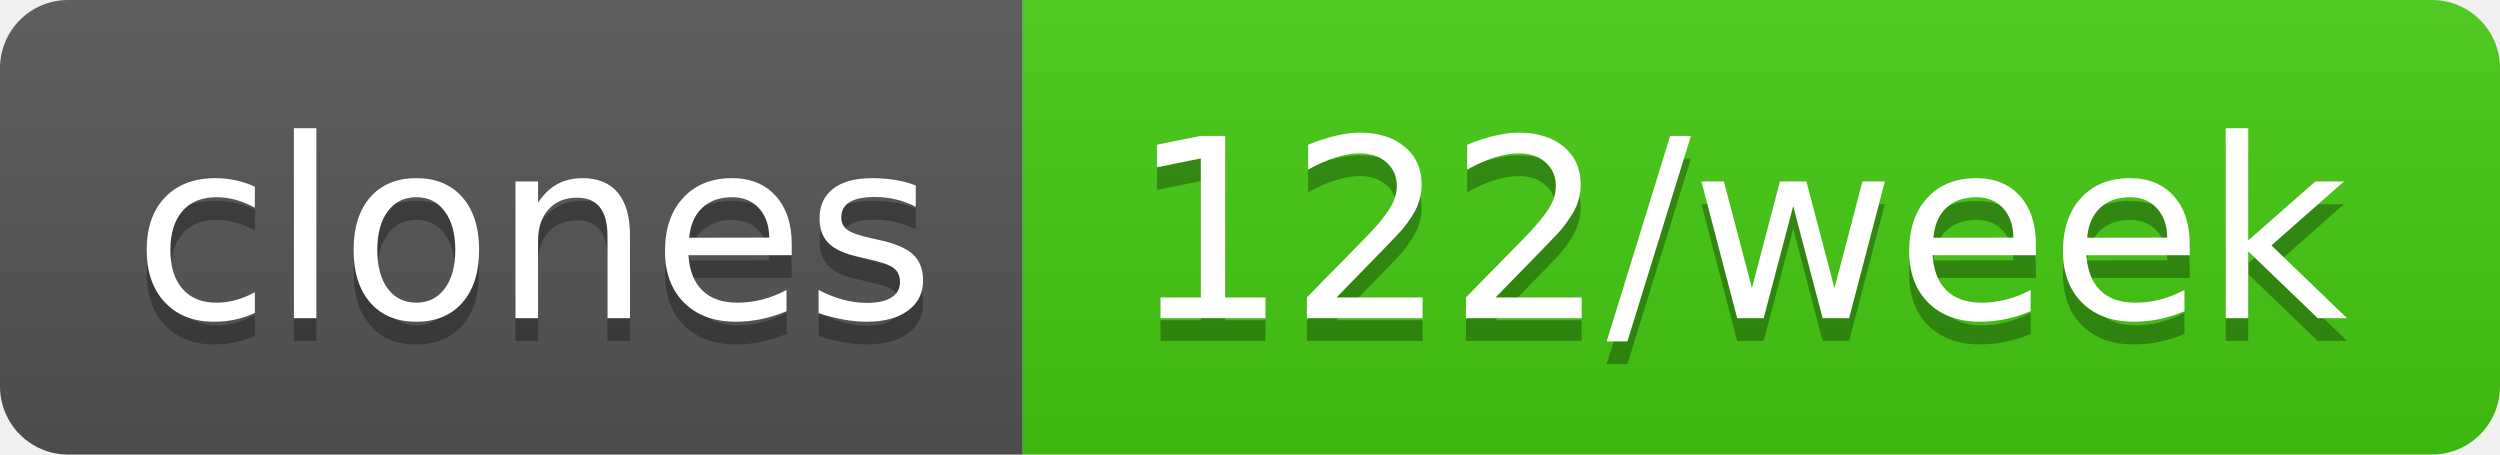
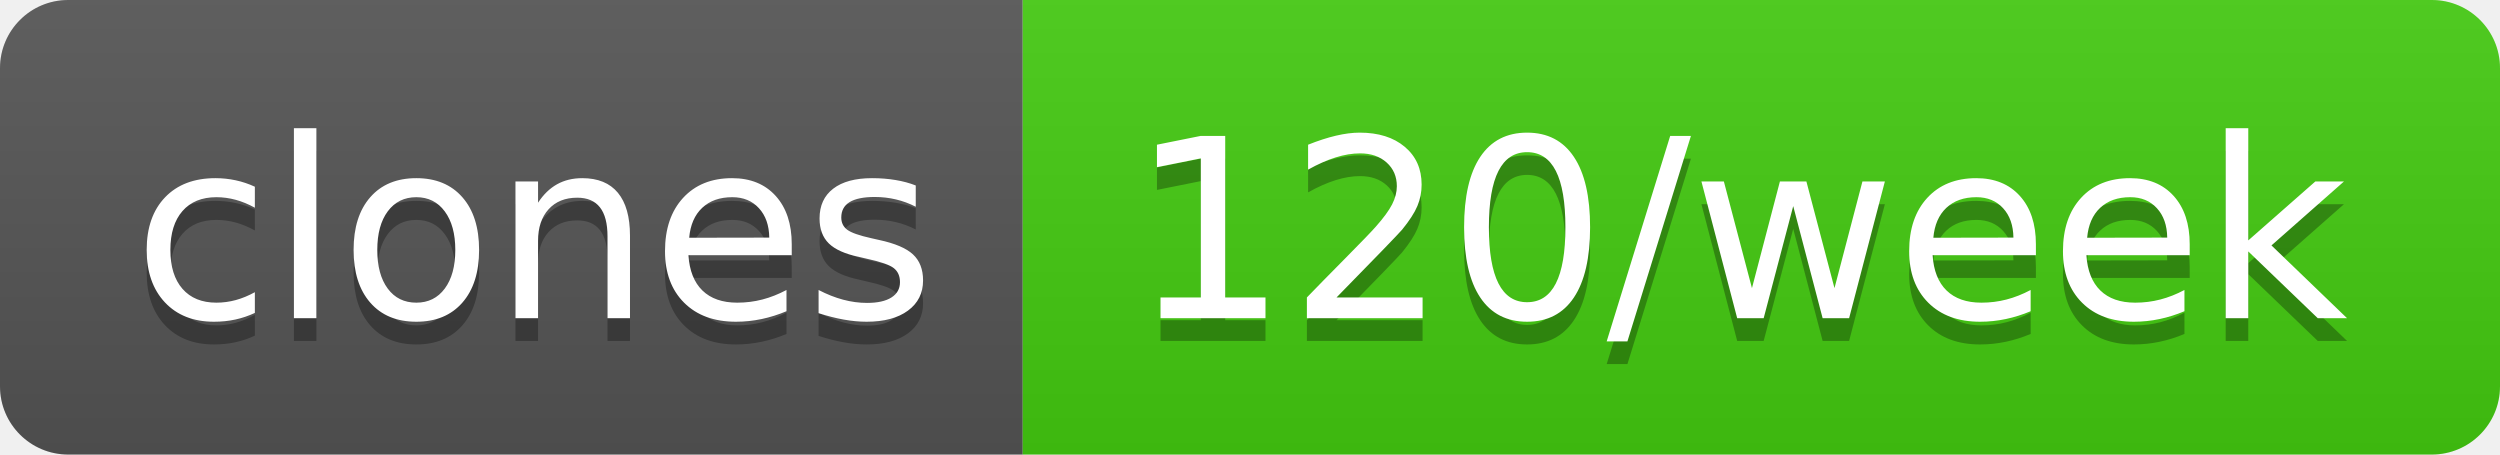
- <svg xmlns="http://www.w3.org/2000/svg" width="110" height="20" role="img" aria-label="clones: 122/week">
+ <svg xmlns="http://www.w3.org/2000/svg" width="110" height="20" role="img" aria-label="clones: 120/week">
  <linearGradient id="s" x2="0" y2="100%">
    <stop offset="0" stop-color="#bbb" stop-opacity=".1" />
    <stop offset="1" stop-opacity=".1" />
  </linearGradient>
  <clipPath id="r">
    <rect width="110" height="20" rx="3" fill="#fff" />
  </clipPath>
  <g clip-path="url(#r)">
    <rect width="45" height="20" fill="#555" />
    <rect x="45" width="65" height="20" fill="#4c1" />
    <rect width="110" height="20" fill="url(#s)" />
  </g>
  <g fill="#fff" text-anchor="middle" font-family="Verdana,Geneva,DejaVu Sans,sans-serif" text-rendering="geometricPrecision" font-size="110">
    <text aria-hidden="true" x="235" y="150" fill="#010101" fill-opacity=".3" transform="scale(.1)" textLength="350">clones</text>
    <text x="235" y="140" transform="scale(.1)" fill="#fff" textLength="350">clones</text>
-     <text aria-hidden="true" x="765" y="150" fill="#010101" fill-opacity=".3" transform="scale(.1)" textLength="550">122/week</text>
-     <text x="765" y="140" transform="scale(.1)" fill="#fff" textLength="550">122/week</text>
+     <text aria-hidden="true" x="765" y="150" fill="#010101" fill-opacity=".3" transform="scale(.1)" textLength="550">120/week</text>
+     <text x="765" y="140" transform="scale(.1)" fill="#fff" textLength="550">120/week</text>
  </g>
</svg>
